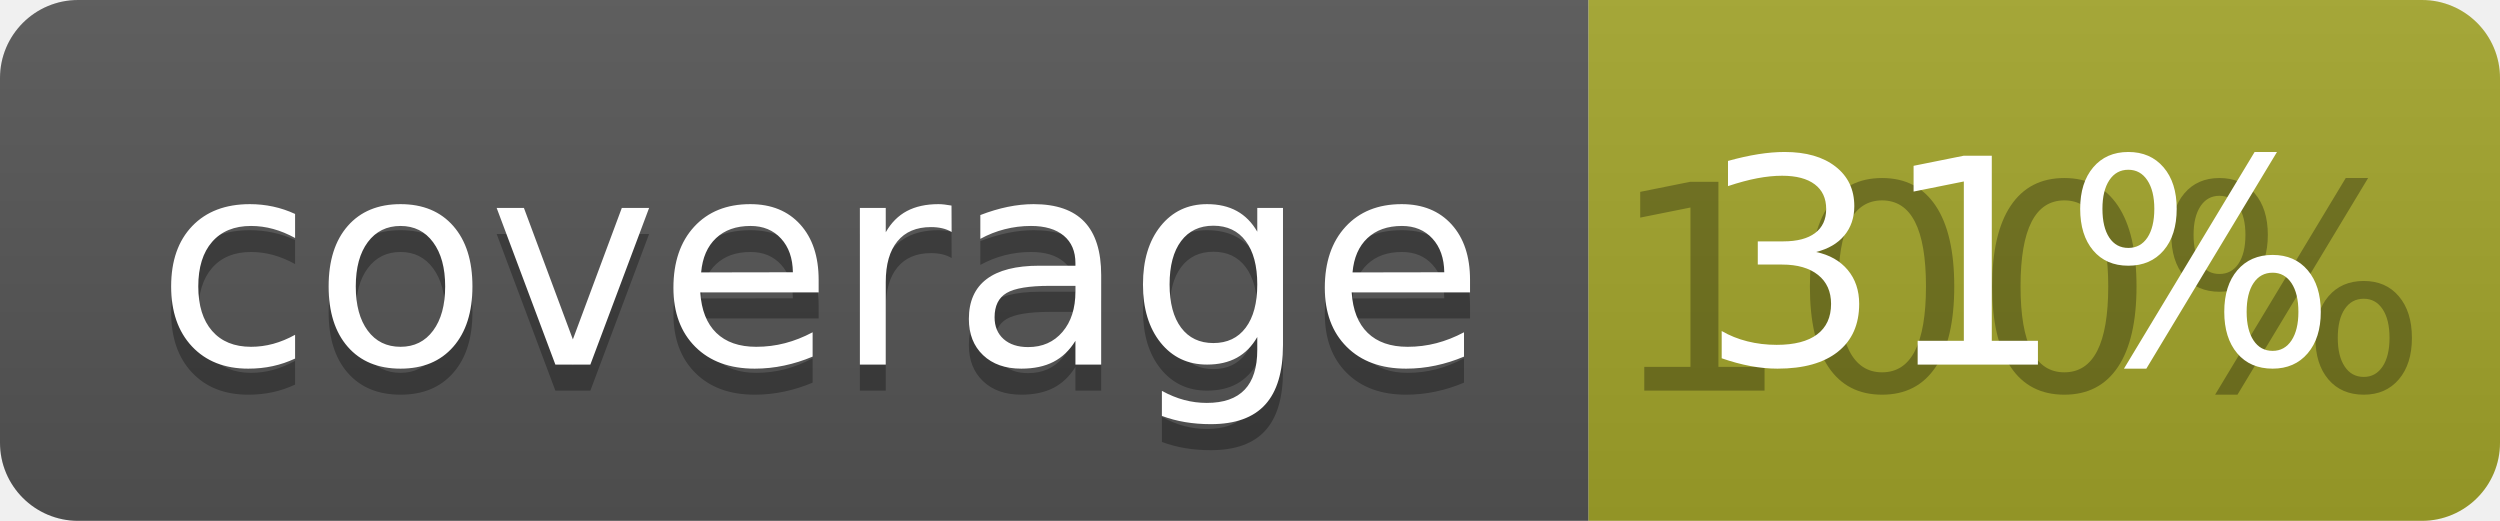
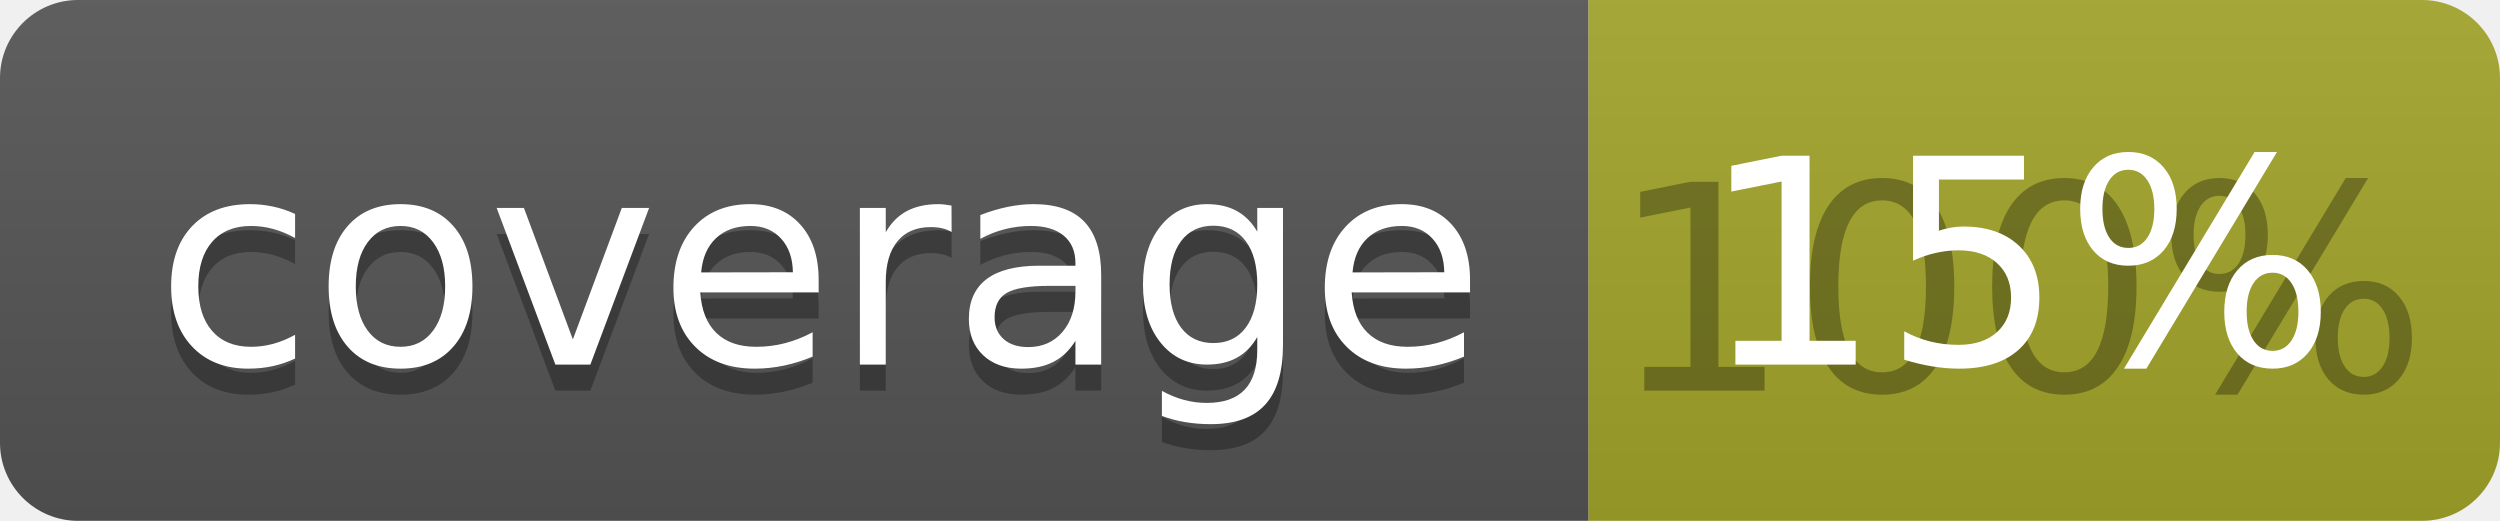
<svg xmlns="http://www.w3.org/2000/svg" width="96" height="20">
  <linearGradient id="b" x2="0" y2="100%">
    <stop offset="0" stop-color="#bbb" stop-opacity=".1" />
    <stop offset="1" stop-opacity=".1" />
  </linearGradient>
  <clipPath id="a">
    <rect width="96" height="20" rx="3" fill="#fff" />
  </clipPath>
  <g clip-path="url(#a)">
    <path fill="#555" d="M0 0h61v20H0z" />
    <path fill="#A3A52A" d="M61 0h35v20H61z" />
    <path fill="url(#b)" d="M0 0h96v20H0z" />
  </g>
  <g fill="#fff" text-anchor="middle" font-family="DejaVu Sans,Verdana,Geneva,sans-serif" font-size="110">
    <text x="315" y="150" fill="#010101" fill-opacity=".3" transform="scale(.1)" textLength="510">coverage</text>
    <text x="315" y="140" transform="scale(.1)" textLength="510">coverage</text>
    <text x="775" y="150" fill="#010101" fill-opacity=".3" transform="scale(.1)" textLength="250">100%</text>
-     <text x="775" y="140" transform="scale(.1)" textLength="250">31%</text>
+     <text x="775" y="140" transform="scale(.1)" textLength="250">15%</text>
  </g>
</svg>
